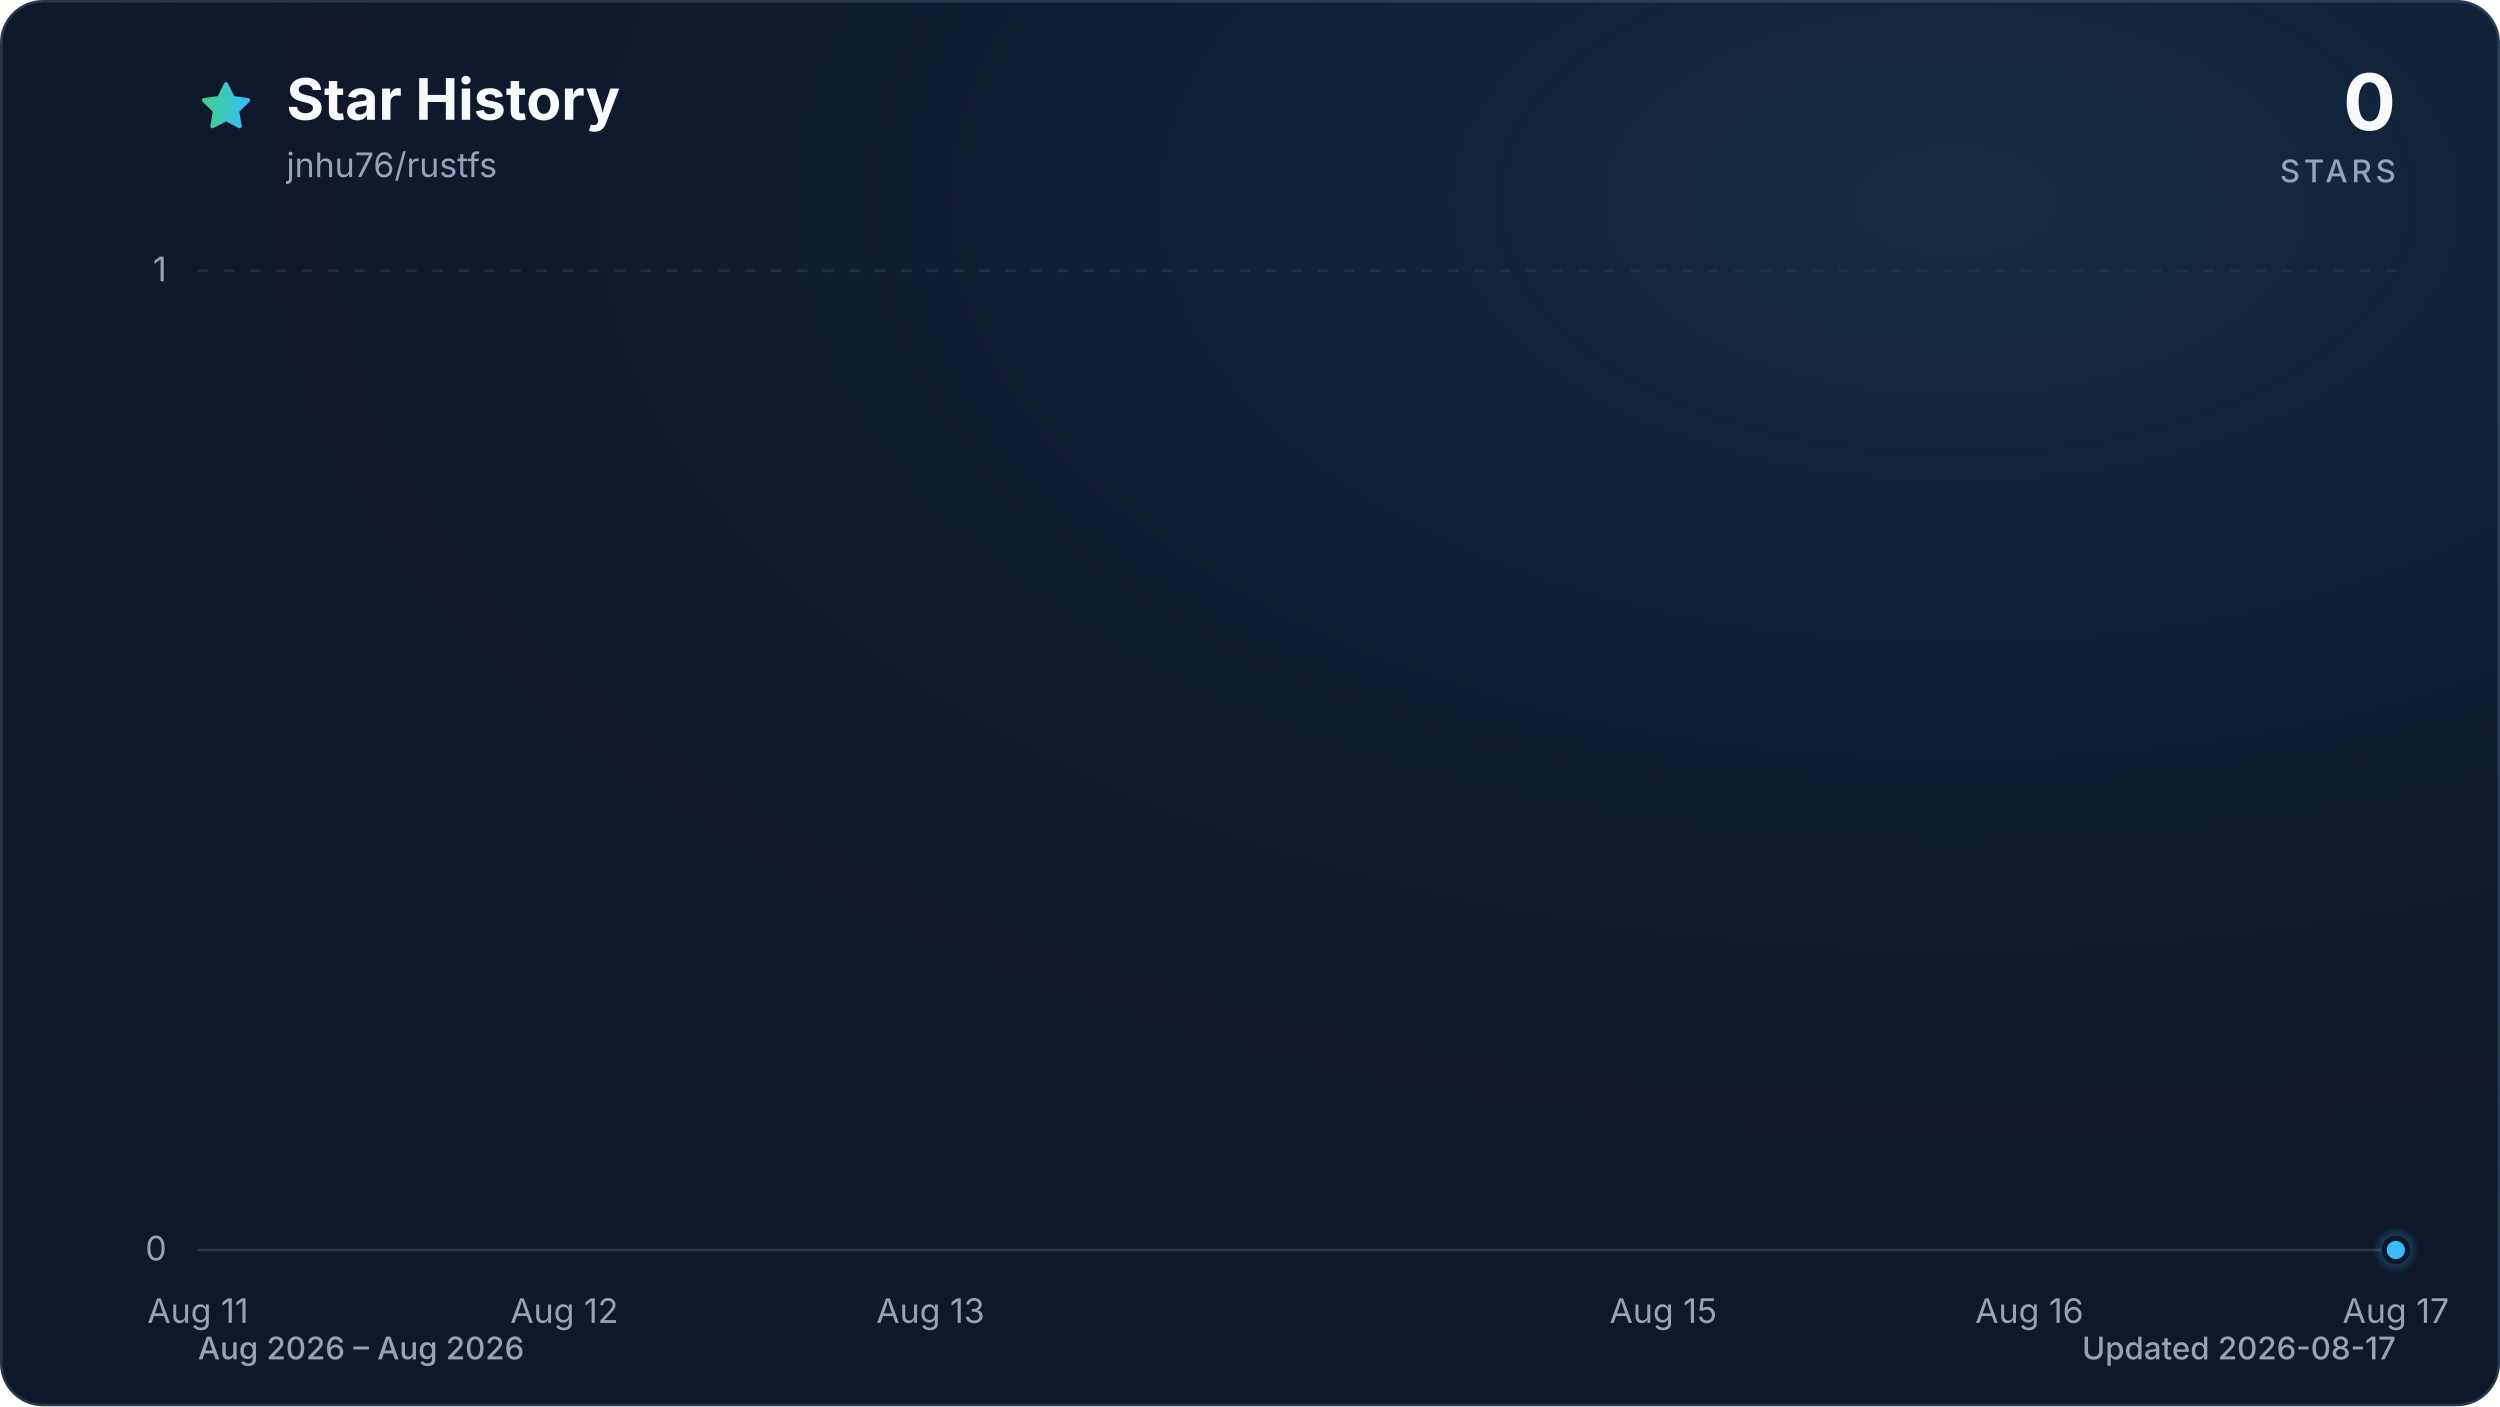
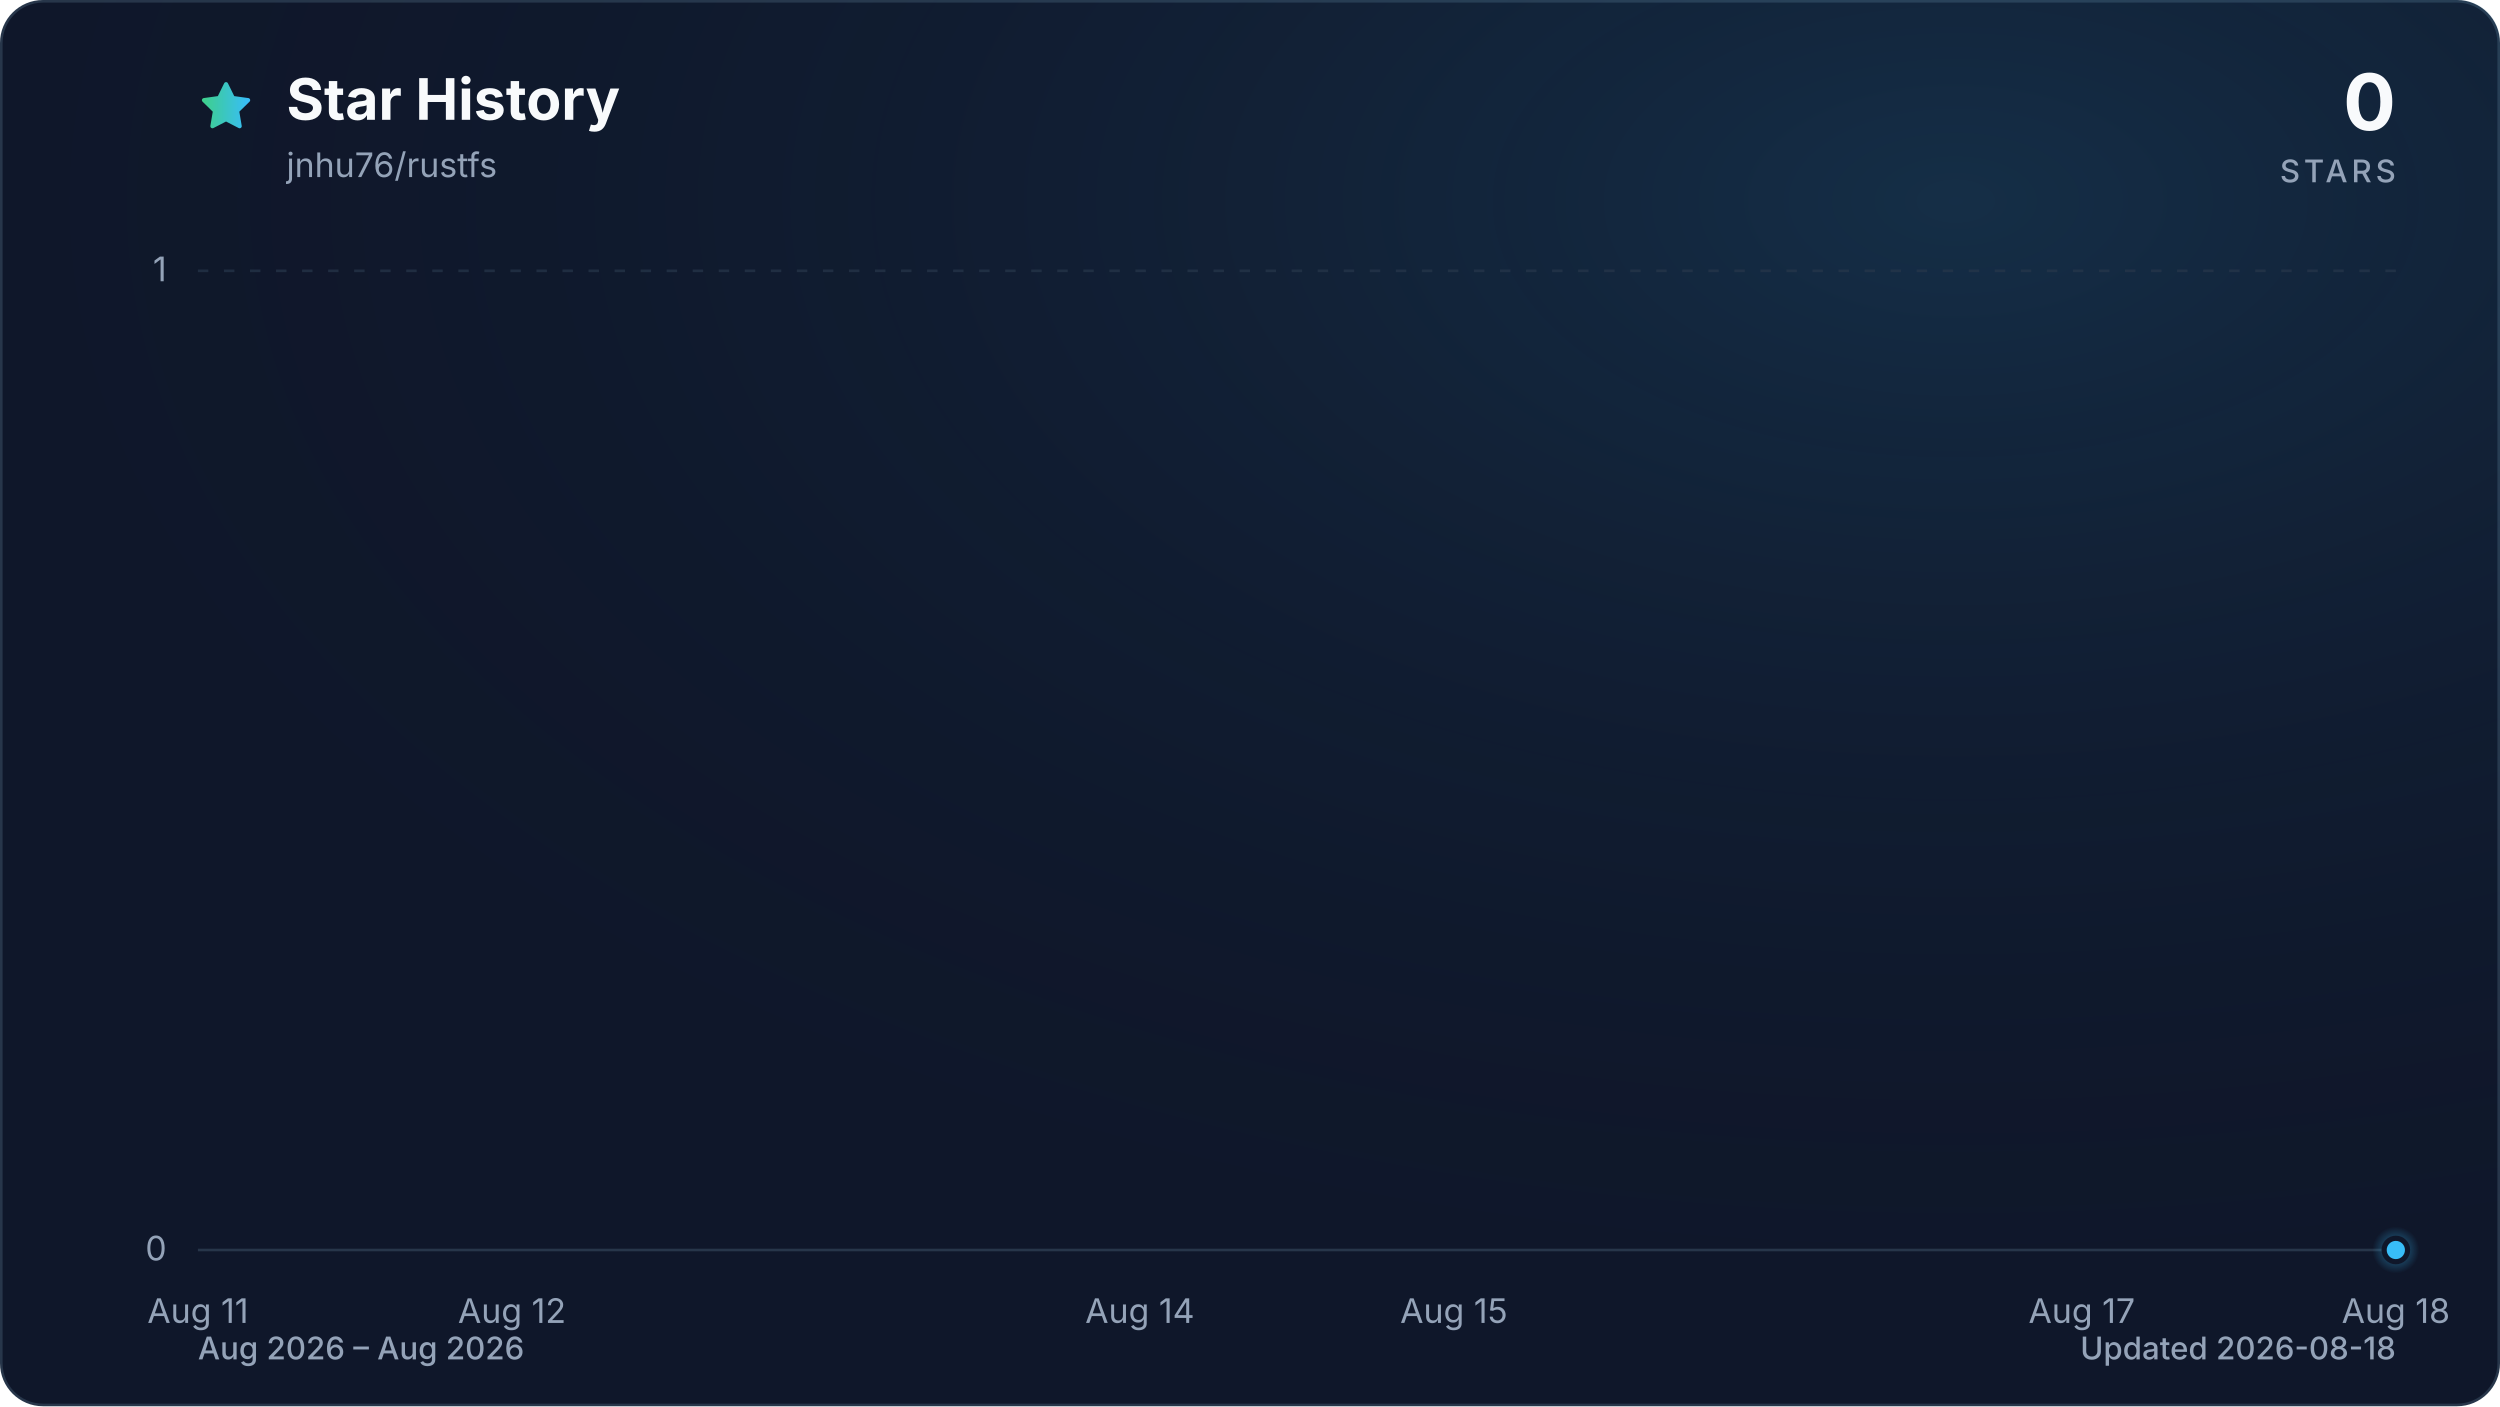
<svg xmlns="http://www.w3.org/2000/svg" viewBox="0 0 960 540" role="img" aria-labelledby="title description" data-style="gradient" data-variant="glow" data-animated="true">
  <defs>
    <linearGradient id="trend" x1="0" y1="0" x2="1" y2="0">
      <stop offset="0%" stop-color="#3ecf8e" />
      <stop offset="100%" stop-color="#38bdf8" />
    </linearGradient>
    <linearGradient id="area" x1="0" y1="0" x2="0" y2="1">
      <stop offset="0%" stop-color="#3ecf8e" stop-opacity="0.30" />
      <stop offset="55%" stop-color="#38bdf8" stop-opacity="0.10" />
      <stop offset="100%" stop-color="#38bdf8" stop-opacity="0.01" />
    </linearGradient>
    <radialGradient id="marker-halo" cx="50%" cy="50%" r="50%">
      <stop offset="0%" stop-color="#38bdf8" stop-opacity="0.55" />
      <stop offset="100%" stop-color="#38bdf8" stop-opacity="0" />
    </radialGradient>
    <radialGradient id="surface-glow" cx="78%" cy="14%" r="80%">
      <stop offset="0%" stop-color="#38bdf8" stop-opacity="0.14" />
      <stop offset="100%" stop-color="#0f172a" stop-opacity="0" />
    </radialGradient>
    <filter id="trend-glow" x="-20%" y="-20%" width="140%" height="140%">
      <feGaussianBlur stdDeviation="7" />
    </filter>
  </defs>
  <style>
.trend-enter{transform-box:fill-box;transform-origin:center;animation:trend-enter 520ms cubic-bezier(0.16,1,0.3,1)}
.marker-enter{transform-box:fill-box;transform-origin:center;animation:marker-enter 320ms cubic-bezier(0.16,1,0.3,1) 200ms both}
.marker-pulse{transform-box:fill-box;transform-origin:center;animation:marker-pulse 2.6s ease-out infinite}
@keyframes trend-enter{from{opacity:.35;transform:translateY(10px)}to{opacity:1;transform:translateY(0)}}
@keyframes marker-enter{from{opacity:0;transform:scale(.4)}to{opacity:1;transform:scale(1)}}
@keyframes marker-pulse{0%{opacity:.5;transform:scale(.7)}70%,100%{opacity:0;transform:scale(2.1)}}
@media (prefers-reduced-motion:reduce){.trend-enter,.marker-enter,.marker-pulse{animation:none!important}}
@media (prefers-reduced-motion:reduce){.marker-pulse{opacity:0}}
</style>
  <rect x="0.5" y="0.5" width="959" height="539" fill="#0f172a" stroke="#27364a" stroke-width="1" rx="16" />
  <rect width="960" height="540" fill="url(#surface-glow)" rx="16" />
  <path d="M12 2.6l2.9 5.9 6.5.9-4.7 4.6 1.1 6.5-5.8-3-5.8 3 1.1-6.5-4.7-4.6 6.5-.9L12 2.6Z" transform="translate(76 30) scale(.9)" fill="url(#trend)" stroke="url(#trend)" stroke-width="1.8" stroke-linejoin="round" aria-hidden="true" />
  <text x="110" y="46" fill="#f8fafc" font-family="ui-sans-serif, system-ui, -apple-system, BlinkMacSystemFont, 'Segoe UI', sans-serif" font-size="22" font-weight="700">Star History</text>
  <text x="110" y="68" fill="#94a3b8" font-family="ui-sans-serif, system-ui, -apple-system, BlinkMacSystemFont, 'Segoe UI', sans-serif" font-size="13">jnhu76/rustfs</text>
  <text x="920" y="50" fill="#f8fafc" font-family="ui-sans-serif, system-ui, -apple-system, BlinkMacSystemFont, 'Segoe UI', sans-serif" font-size="30" font-weight="700" text-anchor="end">0</text>
  <text x="920" y="70" fill="#94a3b8" font-family="ui-sans-serif, system-ui, -apple-system, BlinkMacSystemFont, 'Segoe UI', sans-serif" font-size="12" font-weight="500" letter-spacing="1.5" text-anchor="end">STARS</text>
  <line x1="76" y1="480.0" x2="920" y2="480.0" stroke="#27364a" stroke-width="1" stroke-dasharray="0" opacity="1" />
  <text x="64" y="484.0" fill="#94a3b8" font-family="ui-sans-serif, system-ui, -apple-system, BlinkMacSystemFont, 'Segoe UI', sans-serif" font-size="13" text-anchor="end">0</text>
  <line x1="76" y1="104.0" x2="920" y2="104.0" stroke="#27364a" stroke-width="1" stroke-dasharray="4 6" opacity="0.7" />
  <text x="64" y="108.0" fill="#94a3b8" font-family="ui-sans-serif, system-ui, -apple-system, BlinkMacSystemFont, 'Segoe UI', sans-serif" font-size="13" text-anchor="end">1</text>
  <text x="76.0" y="508" fill="#94a3b8" font-family="ui-sans-serif, system-ui, -apple-system, BlinkMacSystemFont, 'Segoe UI', sans-serif" font-size="13" text-anchor="middle">Aug 11</text>
-   <text x="216.7" y="508" fill="#94a3b8" font-family="ui-sans-serif, system-ui, -apple-system, BlinkMacSystemFont, 'Segoe UI', sans-serif" font-size="13" text-anchor="middle">Aug 12</text>
-   <text x="357.3" y="508" fill="#94a3b8" font-family="ui-sans-serif, system-ui, -apple-system, BlinkMacSystemFont, 'Segoe UI', sans-serif" font-size="13" text-anchor="middle">Aug 13</text>
-   <text x="638.7" y="508" fill="#94a3b8" font-family="ui-sans-serif, system-ui, -apple-system, BlinkMacSystemFont, 'Segoe UI', sans-serif" font-size="13" text-anchor="middle">Aug 15</text>
-   <text x="779.3" y="508" fill="#94a3b8" font-family="ui-sans-serif, system-ui, -apple-system, BlinkMacSystemFont, 'Segoe UI', sans-serif" font-size="13" text-anchor="middle">Aug 16</text>
-   <text x="920.0" y="508" fill="#94a3b8" font-family="ui-sans-serif, system-ui, -apple-system, BlinkMacSystemFont, 'Segoe UI', sans-serif" font-size="13" text-anchor="middle">Aug 17</text>
+   <text x="196.6" y="508" fill="#94a3b8" font-family="ui-sans-serif, system-ui, -apple-system, BlinkMacSystemFont, 'Segoe UI', sans-serif" font-size="13" text-anchor="middle">Aug 12</text>
+   <text x="437.7" y="508" fill="#94a3b8" font-family="ui-sans-serif, system-ui, -apple-system, BlinkMacSystemFont, 'Segoe UI', sans-serif" font-size="13" text-anchor="middle">Aug 14</text>
+   <text x="558.3" y="508" fill="#94a3b8" font-family="ui-sans-serif, system-ui, -apple-system, BlinkMacSystemFont, 'Segoe UI', sans-serif" font-size="13" text-anchor="middle">Aug 15</text>
+   <text x="799.4" y="508" fill="#94a3b8" font-family="ui-sans-serif, system-ui, -apple-system, BlinkMacSystemFont, 'Segoe UI', sans-serif" font-size="13" text-anchor="middle">Aug 17</text>
+   <text x="920.0" y="508" fill="#94a3b8" font-family="ui-sans-serif, system-ui, -apple-system, BlinkMacSystemFont, 'Segoe UI', sans-serif" font-size="13" text-anchor="middle">Aug 18</text>
  <g class="trend-enter">
-     <path d="M 76.0 480.0 C 122.9 480.0, 169.8 480.0, 216.7 480.0 C 263.6 480.0, 310.4 480.0, 357.3 480.0 C 404.2 480.0, 451.1 480.0, 498.0 480.0 C 544.9 480.0, 591.8 480.0, 638.7 480.0 C 685.6 480.0, 732.4 480.0, 779.3 480.0 C 826.2 480.0, 873.1 480.0, 920.0 480.0 L 920.0 480.0 L 76.0 480.0 Z" fill="url(#area)" />
-     <path d="M 76.0 480.0 C 122.9 480.0, 169.8 480.0, 216.7 480.0 C 263.6 480.0, 310.4 480.0, 357.3 480.0 C 404.2 480.0, 451.1 480.0, 498.0 480.0 C 544.9 480.0, 591.8 480.0, 638.7 480.0 C 685.6 480.0, 732.4 480.0, 779.3 480.0 C 826.2 480.0, 873.1 480.0, 920.0 480.0" fill="none" stroke="url(#trend)" stroke-width="12" stroke-linecap="round" stroke-linejoin="round" opacity="0.16" filter="url(#trend-glow)" />
-     <path d="M 76.0 480.0 C 122.9 480.0, 169.8 480.0, 216.7 480.0 C 263.6 480.0, 310.4 480.0, 357.3 480.0 C 404.2 480.0, 451.1 480.0, 498.0 480.0 C 544.9 480.0, 591.8 480.0, 638.7 480.0 C 685.6 480.0, 732.4 480.0, 779.3 480.0 C 826.2 480.0, 873.1 480.0, 920.0 480.0" fill="none" stroke="url(#trend)" stroke-width="3" stroke-linecap="round" stroke-linejoin="round" />
+     <path d="M 76.0 480.0 C 116.2 480.0, 156.4 480.0, 196.6 480.0 C 236.8 480.0, 277.0 480.0, 317.1 480.0 C 357.3 480.0, 397.5 480.0, 437.7 480.0 C 477.9 480.0, 518.1 480.0, 558.3 480.0 C 598.5 480.0, 638.7 480.0, 678.9 480.0 C 719.0 480.0, 759.2 480.0, 799.4 480.0 C 839.6 480.0, 879.8 480.0, 920.0 480.0 L 920.0 480.0 L 76.0 480.0 Z" fill="url(#area)" />
+     <path d="M 76.0 480.0 C 116.2 480.0, 156.4 480.0, 196.6 480.0 C 236.8 480.0, 277.0 480.0, 317.1 480.0 C 357.3 480.0, 397.5 480.0, 437.7 480.0 C 477.9 480.0, 518.1 480.0, 558.3 480.0 C 598.5 480.0, 638.7 480.0, 678.9 480.0 C 719.0 480.0, 759.2 480.0, 799.4 480.0 C 839.6 480.0, 879.8 480.0, 920.0 480.0" fill="none" stroke="url(#trend)" stroke-width="12" stroke-linecap="round" stroke-linejoin="round" opacity="0.16" filter="url(#trend-glow)" />
+     <path d="M 76.0 480.0 C 116.2 480.0, 156.4 480.0, 196.6 480.0 C 236.8 480.0, 277.0 480.0, 317.1 480.0 C 357.3 480.0, 397.5 480.0, 437.7 480.0 C 477.9 480.0, 518.1 480.0, 558.3 480.0 C 598.5 480.0, 638.7 480.0, 678.9 480.0 C 719.0 480.0, 759.2 480.0, 799.4 480.0 C 839.6 480.0, 879.8 480.0, 920.0 480.0" fill="none" stroke="url(#trend)" stroke-width="3" stroke-linecap="round" stroke-linejoin="round" />
  </g>
  <g class="marker-enter">
    <circle class="marker-pulse" cx="920.0" cy="480.0" r="9" fill="url(#marker-halo)" />
    <circle cx="920.0" cy="480.0" r="4.5" fill="#38bdf8" stroke="#0f172a" stroke-width="2" />
  </g>
  <text x="76" y="522" fill="#94a3b8" font-family="ui-sans-serif, system-ui, -apple-system, BlinkMacSystemFont, 'Segoe UI', sans-serif" font-size="12" font-weight="500">Aug 2026 – Aug 2026</text>
-   <text x="920" y="522" fill="#94a3b8" font-family="ui-sans-serif, system-ui, -apple-system, BlinkMacSystemFont, 'Segoe UI', sans-serif" font-size="12" font-weight="500" text-anchor="end">Updated 2026-08-17</text>
+   <text x="920" y="522" fill="#94a3b8" font-family="ui-sans-serif, system-ui, -apple-system, BlinkMacSystemFont, 'Segoe UI', sans-serif" font-size="12" font-weight="500" text-anchor="end">Updated 2026-08-18</text>
</svg>
